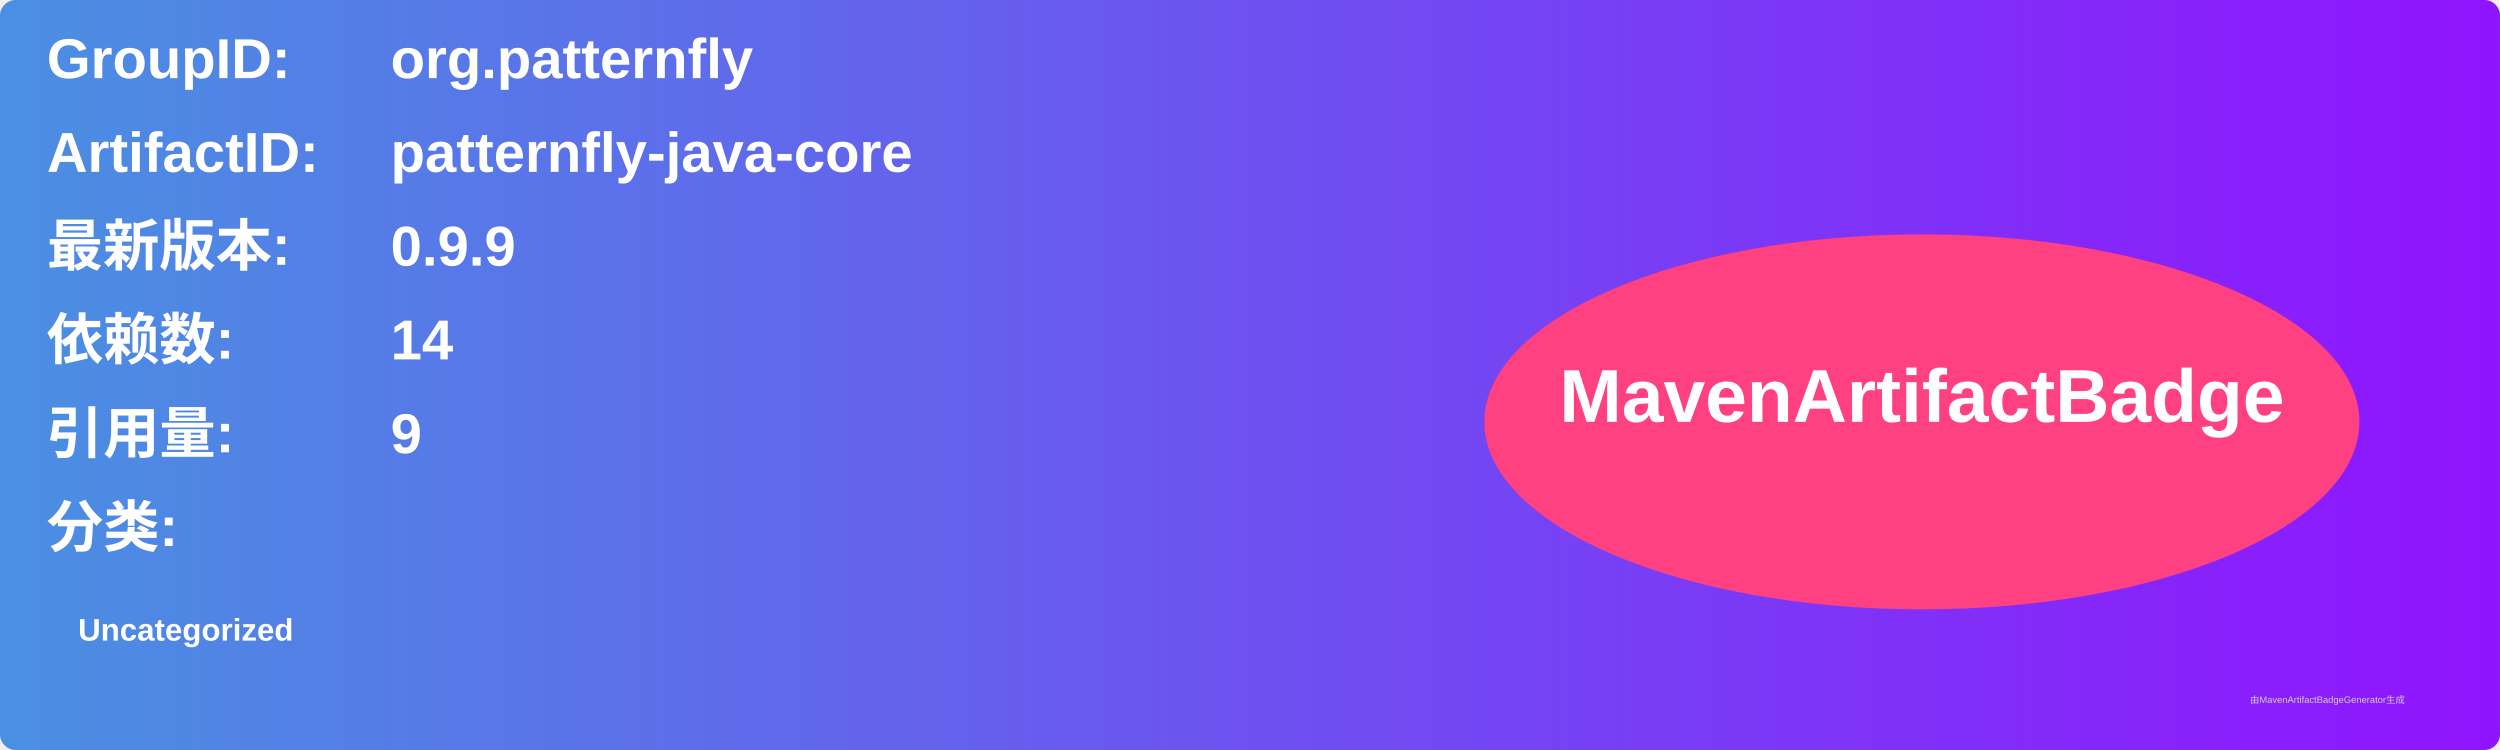
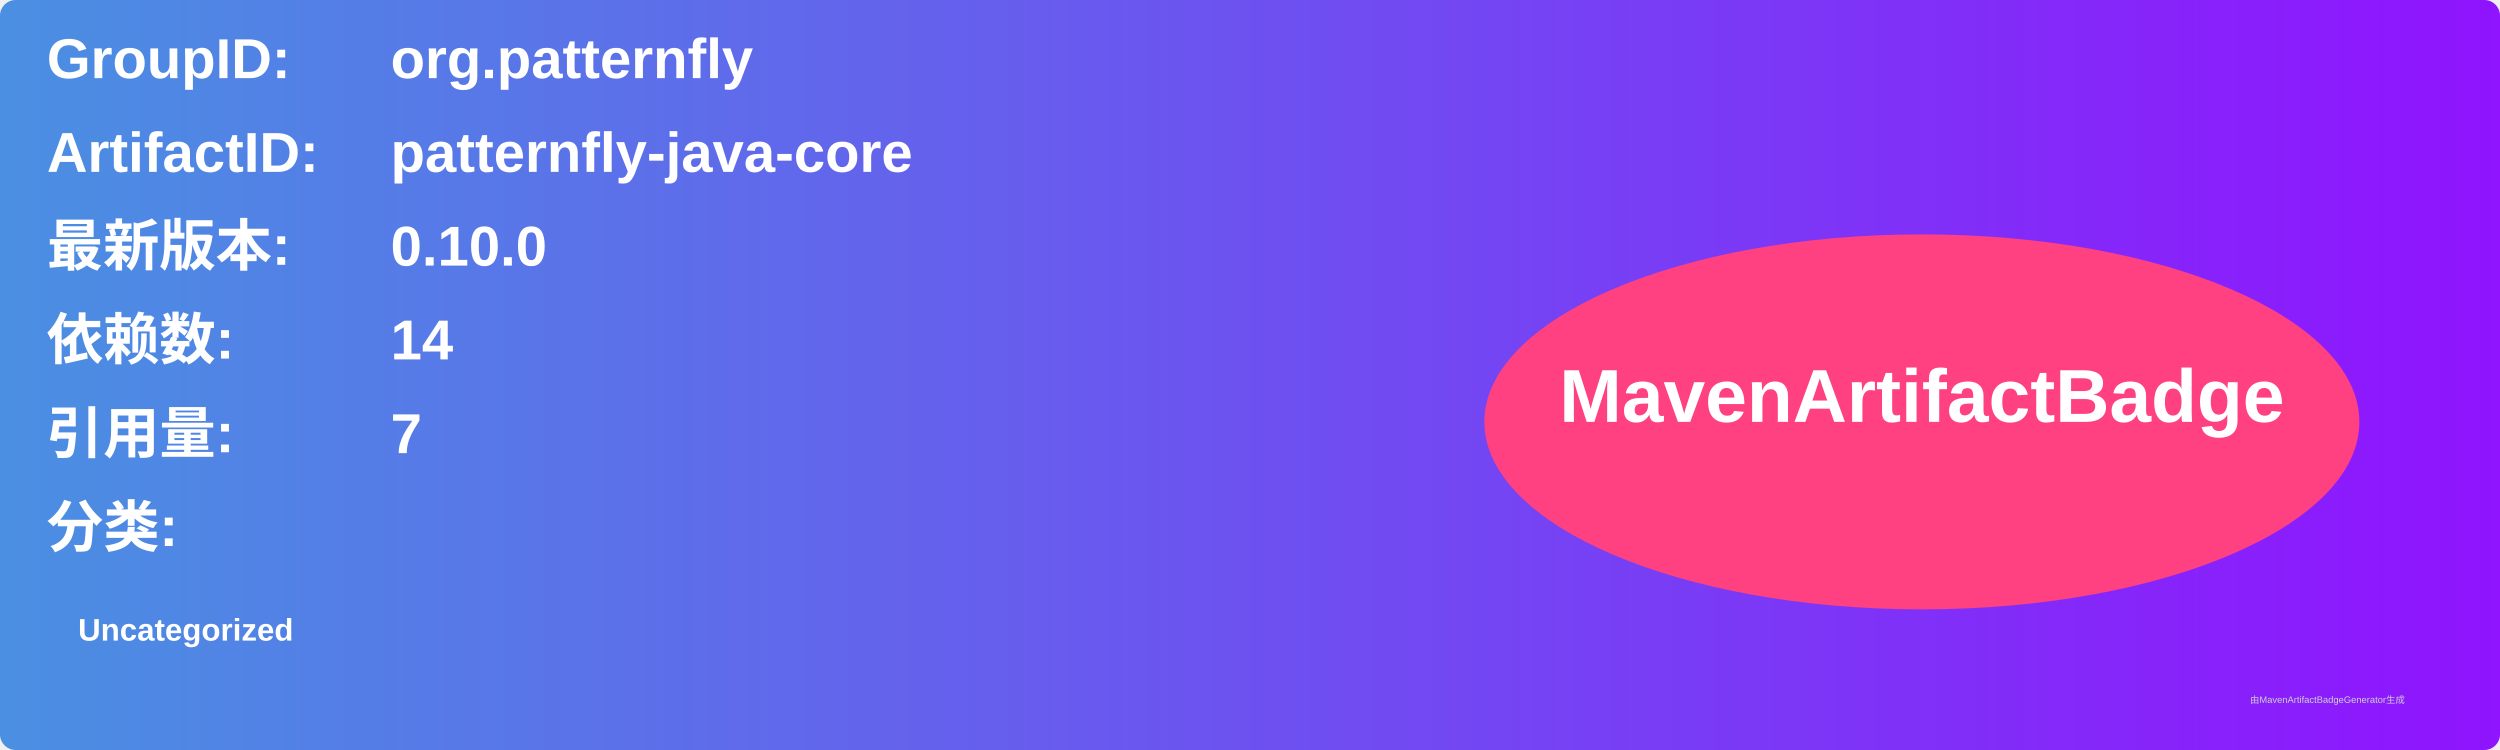
<svg xmlns="http://www.w3.org/2000/svg" width="800" height="240" viewBox="0 0 800 240">
  <linearGradient id="grad" x1="0%" y1="0%" x2="100%" y2="0%">
    <stop offset="0%" stop-color="#4a90e2" />
    <stop offset="100%" stop-color="#9013fe" />
  </linearGradient>
  <rect width="100%" height="100%" rx="5" ry="5" fill="url(#grad)" />
  <g transform="translate(15, 15)">
    <text x="0" y="10" font-family="Arial" font-size="18" fill="white" font-weight="bold" width="260">GroupID:</text>
    <text x="110" y="10" font-family="Arial" font-size="18" fill="white" font-weight="bold" width="460">org.patternfly</text>
    <text x="0" y="40" font-family="Arial" font-size="18" fill="white" font-weight="bold" width="260">ArtifactID:</text>
    <text x="110" y="40" font-family="Arial" font-size="18" fill="white" font-weight="bold" width="460">patternfly-java-core</text>
    <text x="0" y="70" font-family="Arial" font-size="18" fill="white" font-weight="bold">最新版本:</text>
    <text x="110" y="70" font-family="Arial" font-size="18" fill="white" font-weight="bold">
-       <tspan font-weight="bold">0.9.9</tspan>
+       <tspan font-weight="bold">0.10.0</tspan>
    </text>
    <text x="0" y="100" font-family="Arial" font-size="18" fill="white" font-weight="bold">依赖数: </text>
    <text x="110" y="100" font-family="Arial" font-size="18" fill="white">
      <tspan font-weight="bold">14</tspan>
    </text>
    <text x="0" y="130" font-family="Arial" font-size="18" fill="white" font-weight="bold">引用量: </text>
    <text x="110" y="130" font-family="Arial" font-size="18" fill="white">
-       <tspan font-weight="bold">9</tspan>
+       <tspan font-weight="bold">7</tspan>
    </text>
    <text x="0" y="160" font-family="Arial" font-size="18" fill="white" font-weight="bold">分类:</text>
    <text x="10" y="190" font-family="Arial" font-size="10" fill="white">
      <tspan font-weight="bold">Uncategorized</tspan>
    </text>
    <ellipse cx="600" cy="120" rx="140" ry="60" fill="#ff4081" />
    <text x="600" y="120" text-anchor="middle" font-family="Arial" font-size="24" fill="white" font-weight="bold">MavenArtifactBadge</text>
  </g>
  <text x="720" y="225" font-family="Arial" font-size="3" fill="#d0d0d0">由MavenArtifactBadgeGenerator生成</text>
</svg>
